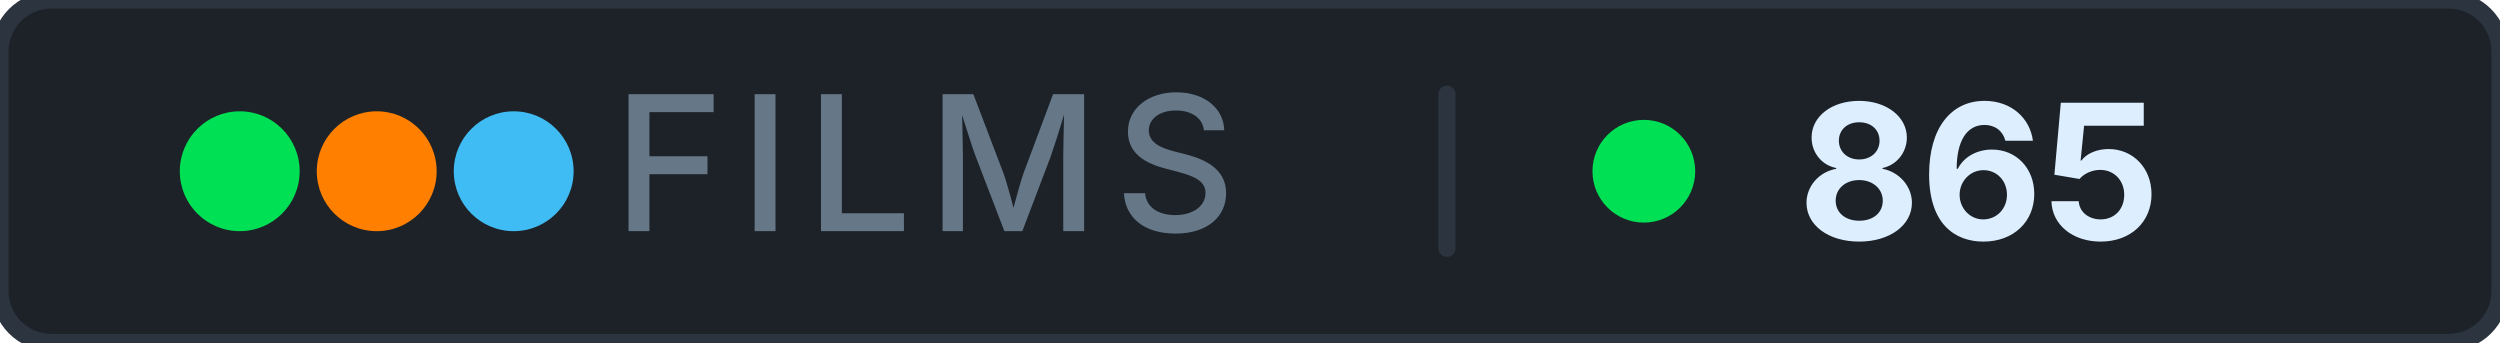
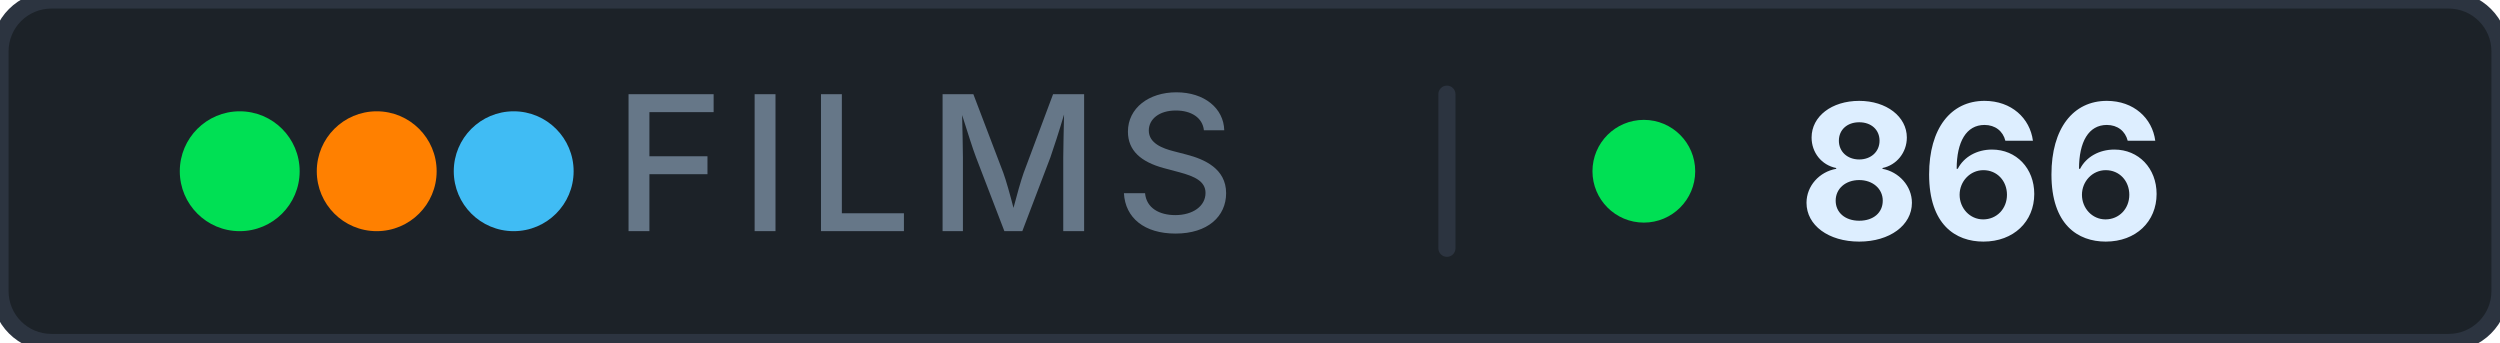
- <svg xmlns="http://www.w3.org/2000/svg" width="146" height="20" role="img" aria-label="films: 865">
+ <svg xmlns="http://www.w3.org/2000/svg" width="146" height="20" role="img" aria-label="films: 866">
  <rect width="146" height="20" rx="3" fill="#1c2228" stroke="#2c3440" stroke-width="1" />
  <g aria-hidden="true">
    <circle cx="14" cy="10" r="3.5" fill="#00e054" />
    <circle cx="22" cy="10" r="3.5" fill="#ff8000" />
    <circle cx="30" cy="10" r="3.5" fill="#40bcf4" />
  </g>
  <text x="54" y="13.5" font-family="Inter, 'Segoe UI', system-ui, -apple-system, sans-serif" font-size="11" font-weight="500" fill="#667788" text-anchor="middle" letter-spacing="0.08em">FILMS</text>
  <rect x="84" y="5" width="1" height="10" rx="0.5" fill="#2c3440" />
  <circle cx="96" cy="10" r="3" fill="#00e054" />
-   <text x="105" y="14" font-family="Inter, 'Segoe UI', system-ui, -apple-system, sans-serif" font-size="11" font-weight="700" fill="#ddeeff" letter-spacing="0" style="font-variant-numeric: tabular-nums" text-anchor="start">865</text>
+   <text x="105" y="14" font-family="Inter, 'Segoe UI', system-ui, -apple-system, sans-serif" font-size="11" font-weight="700" fill="#ddeeff" letter-spacing="0" style="font-variant-numeric: tabular-nums" text-anchor="start">866</text>
</svg>
